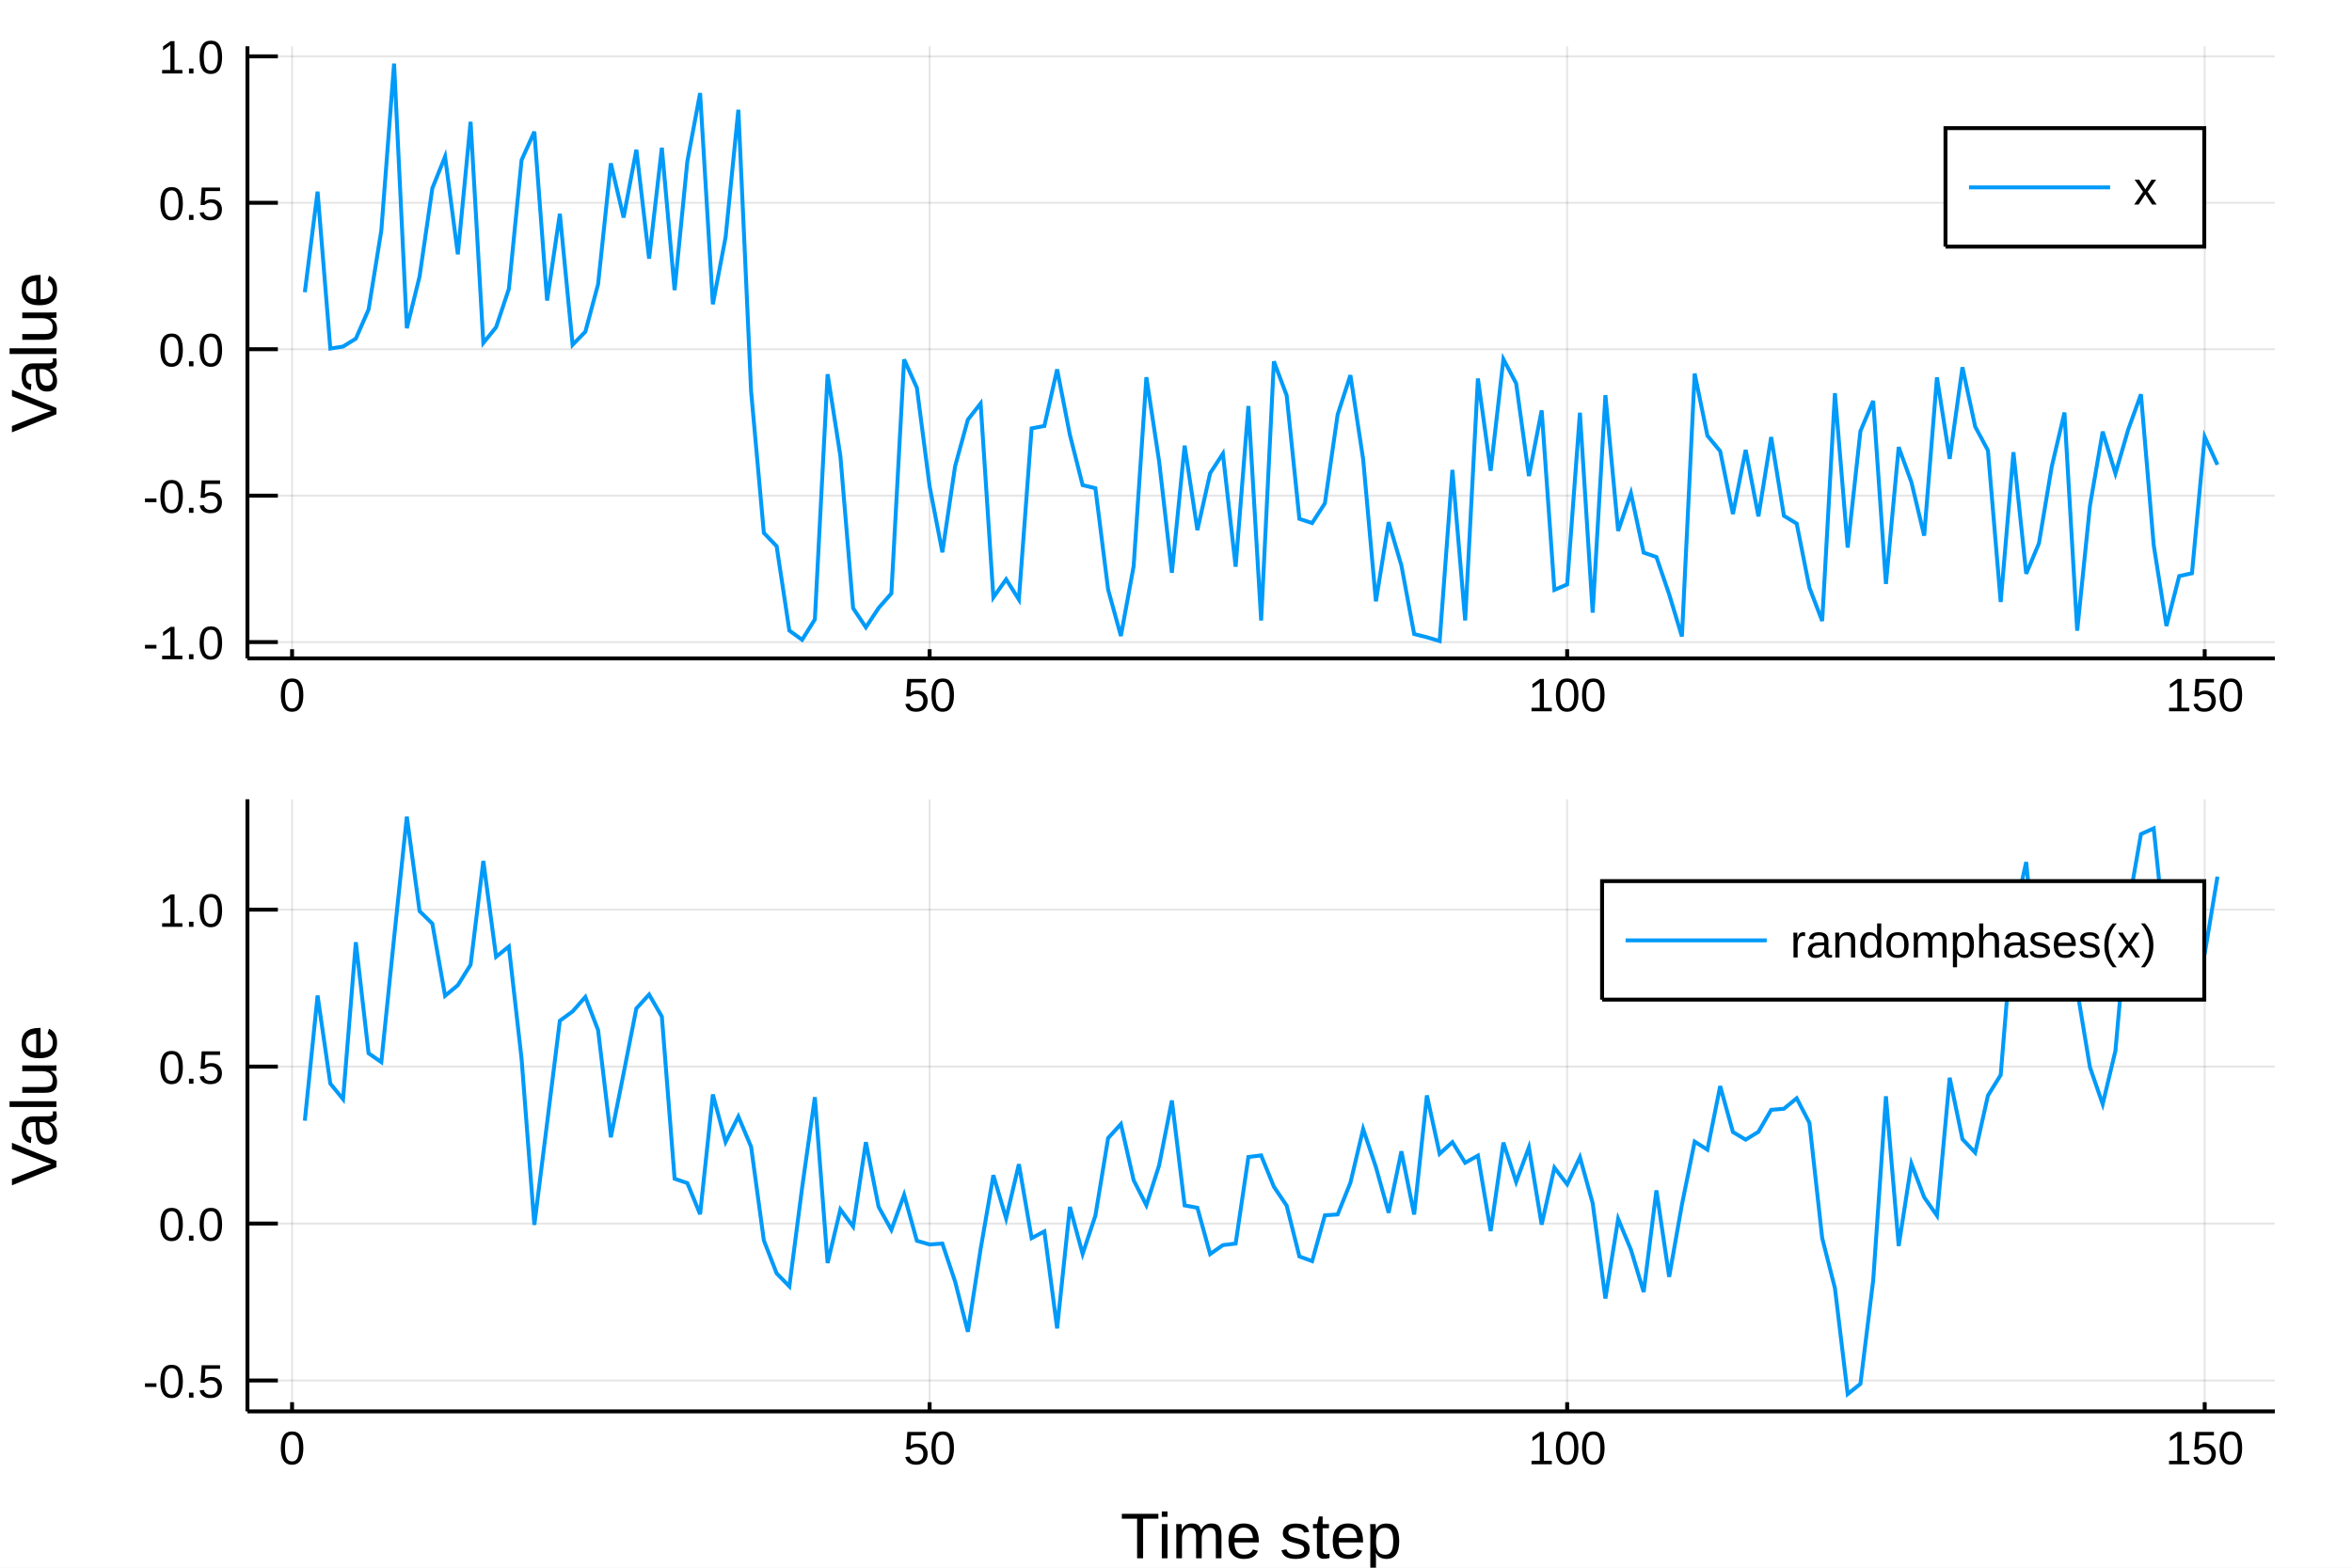
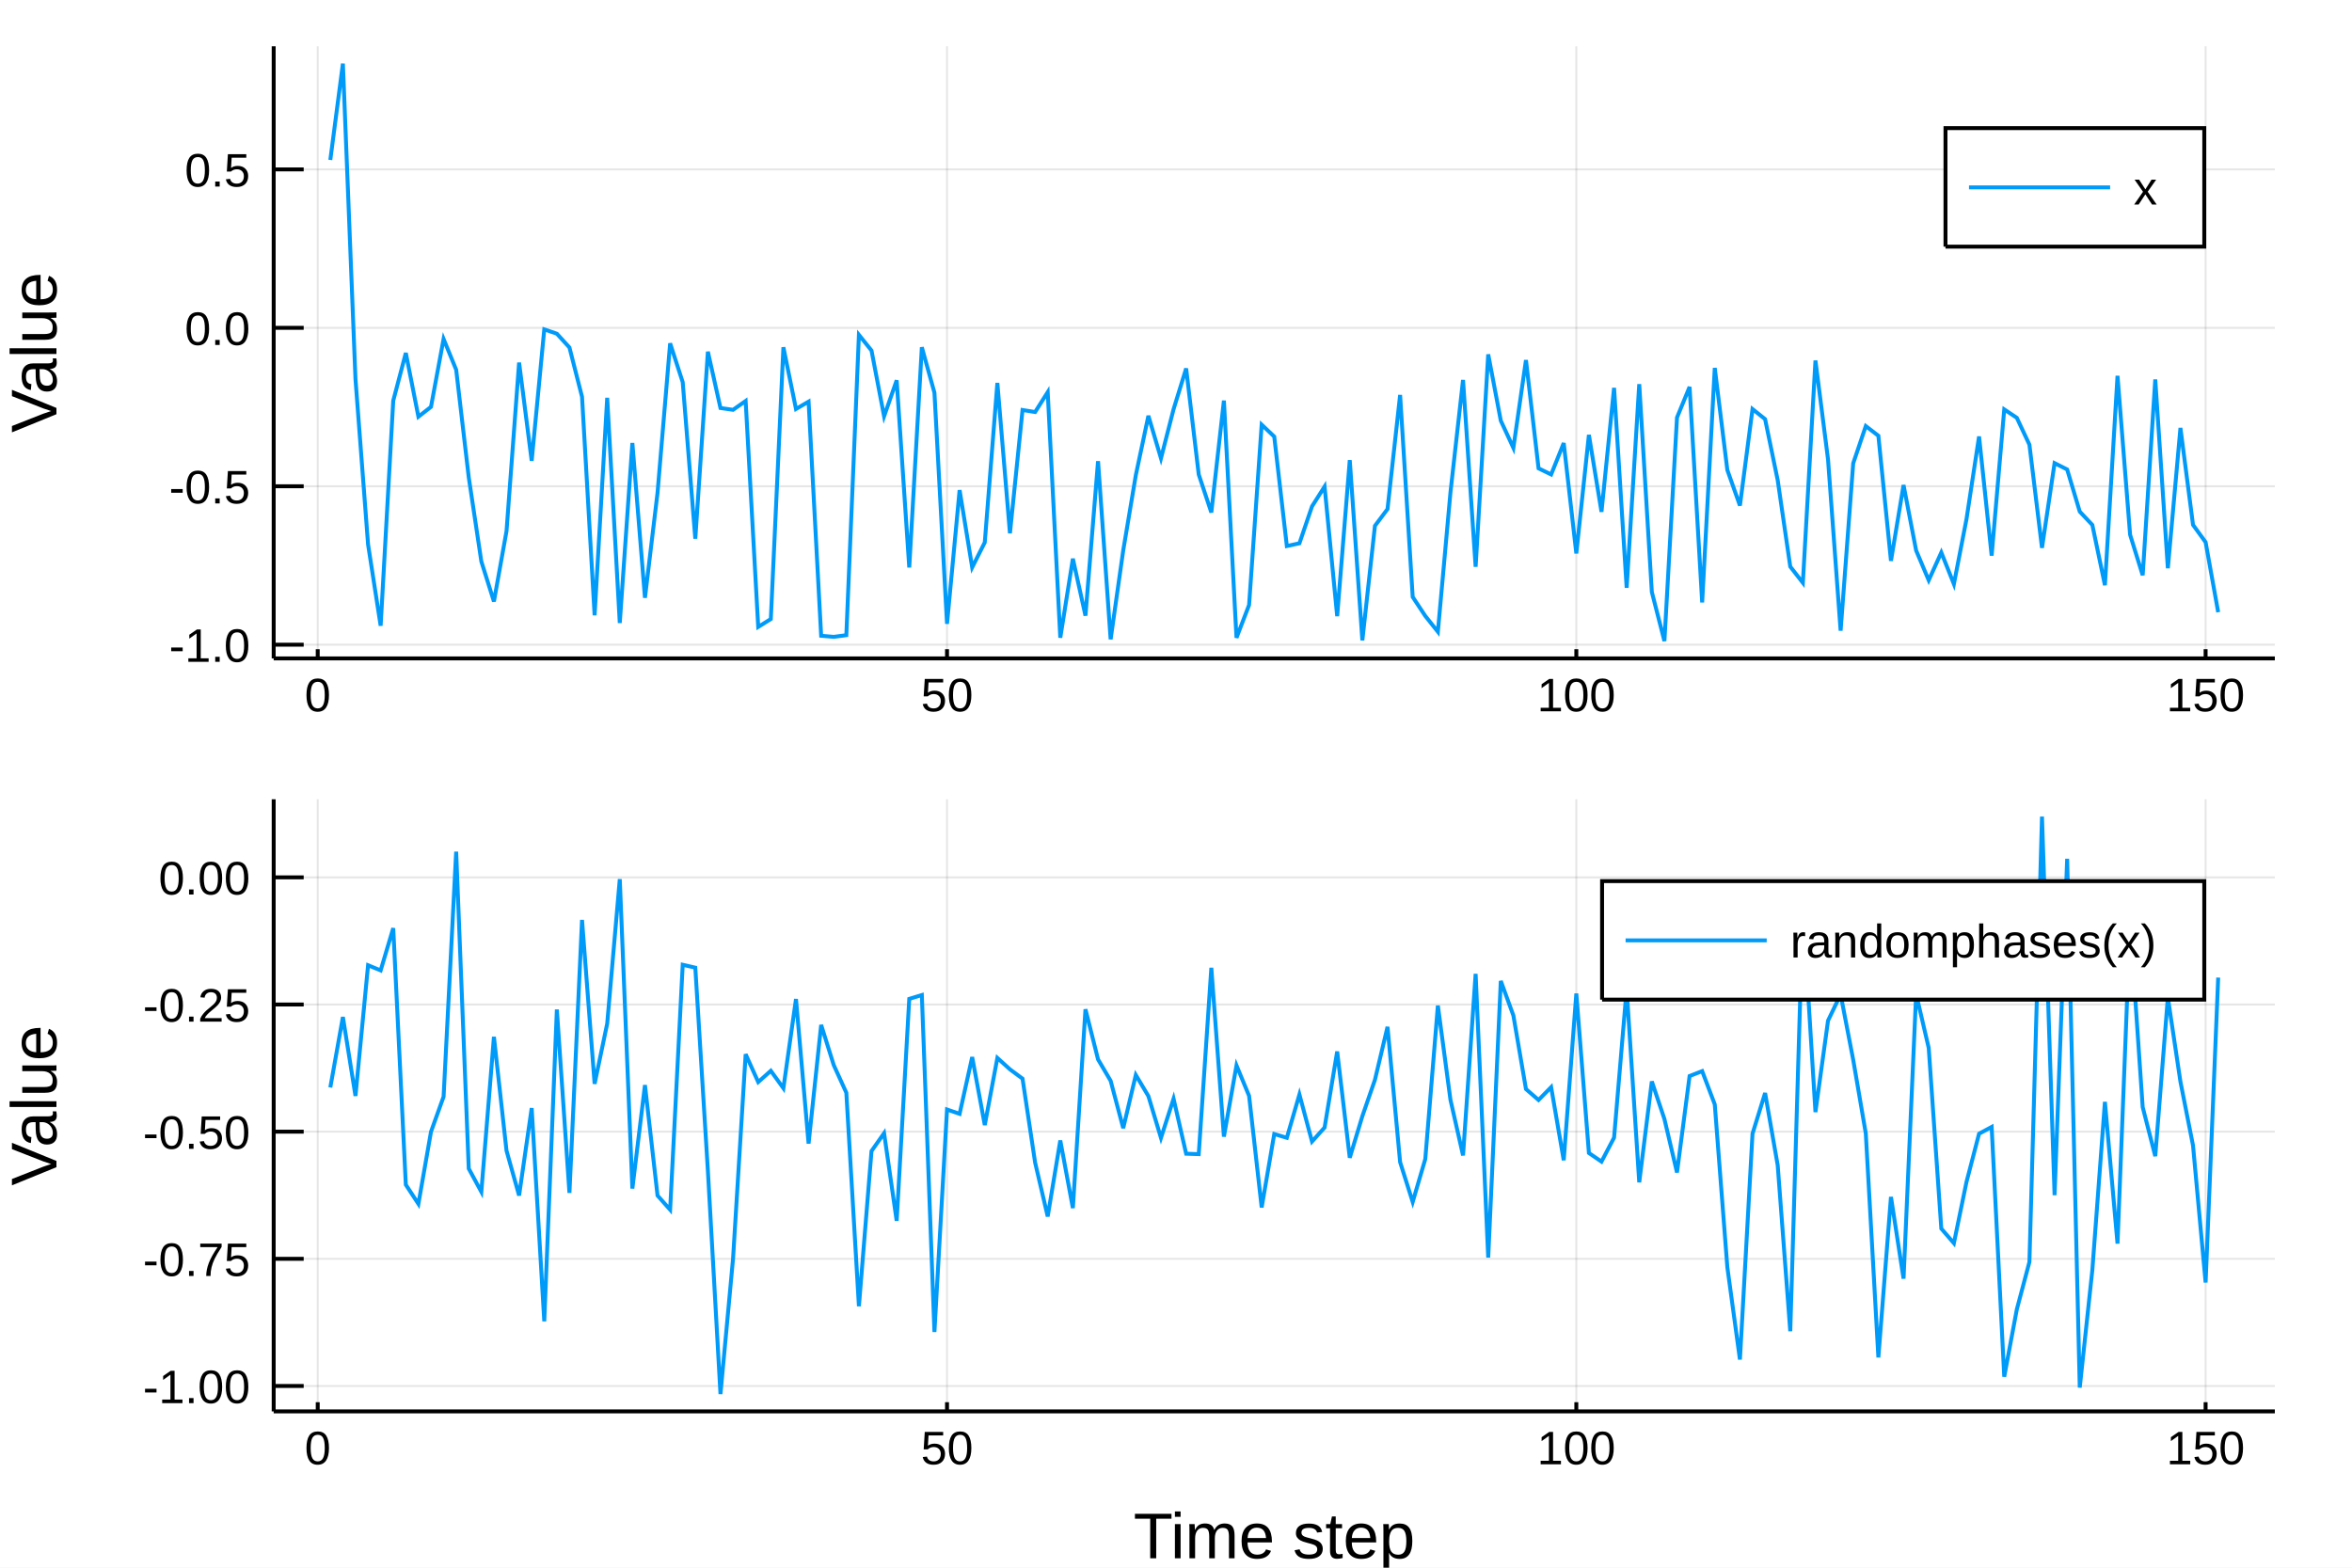
<svg xmlns="http://www.w3.org/2000/svg" width="600" height="400" viewBox="0 0 2400 1600">
  <defs>
-     <clipPath id="clip1900">
+     <clipPath id="clip3800">
      <rect x="0" y="0" width="2000" height="2000" />
    </clipPath>
  </defs>
  <defs>
-     <clipPath id="clip1901">
+     <clipPath id="clip3801">
      <rect x="0" y="0" width="2400" height="1600" />
    </clipPath>
  </defs>
-   <polygon clip-path="url(#clip1901)" points=" 0,1600 2400,1600 2400,0 0,0    " fill="#ffffff" fill-rule="evenodd" fill-opacity="1" />
+   <polygon clip-path="url(#clip3801)" points=" 0,1600 2400,1600 2400,0 0,0    " fill="#ffffff" fill-rule="evenodd" fill-opacity="1" />
  <defs>
-     <clipPath id="clip1902">
+     <clipPath id="clip3802">
      <rect x="480" y="0" width="1681" height="1600" />
    </clipPath>
  </defs>
-   <polygon clip-path="url(#clip1901)" points=" 252.496,671.979 2321.26,671.979 2321.26,47.244 252.496,47.244    " fill="#ffffff" fill-rule="evenodd" fill-opacity="1" />
+   <polygon clip-path="url(#clip3801)" points=" 279.259,671.979 2321.26,671.979 2321.26,47.244 279.259,47.244    " fill="#ffffff" fill-rule="evenodd" fill-opacity="1" />
  <defs>
-     <clipPath id="clip1903">
-       <rect x="252" y="47" width="2070" height="626" />
+     <clipPath id="clip3803">
+       <rect x="279" y="47" width="2043" height="626" />
    </clipPath>
  </defs>
-   <polyline clip-path="url(#clip1903)" style="stroke:#000000; stroke-width:2; stroke-opacity:0.1; fill:none" points="   298.035,671.979 298.035,47.244    " />
-   <polyline clip-path="url(#clip1903)" style="stroke:#000000; stroke-width:2; stroke-opacity:0.1; fill:none" points="   948.59,671.979 948.59,47.244    " />
-   <polyline clip-path="url(#clip1903)" style="stroke:#000000; stroke-width:2; stroke-opacity:0.1; fill:none" points="   1599.14,671.979 1599.14,47.244    " />
-   <polyline clip-path="url(#clip1903)" style="stroke:#000000; stroke-width:2; stroke-opacity:0.1; fill:none" points="   2249.7,671.979 2249.7,47.244    " />
-   <polyline clip-path="url(#clip1903)" style="stroke:#000000; stroke-width:2; stroke-opacity:0.1; fill:none" points="   252.496,655.32 2321.26,655.32    " />
-   <polyline clip-path="url(#clip1903)" style="stroke:#000000; stroke-width:2; stroke-opacity:0.1; fill:none" points="   252.496,505.867 2321.26,505.867    " />
-   <polyline clip-path="url(#clip1903)" style="stroke:#000000; stroke-width:2; stroke-opacity:0.1; fill:none" points="   252.496,356.414 2321.26,356.414    " />
-   <polyline clip-path="url(#clip1903)" style="stroke:#000000; stroke-width:2; stroke-opacity:0.1; fill:none" points="   252.496,206.961 2321.26,206.961    " />
-   <polyline clip-path="url(#clip1903)" style="stroke:#000000; stroke-width:2; stroke-opacity:0.1; fill:none" points="   252.496,57.508 2321.26,57.508    " />
-   <polyline clip-path="url(#clip1901)" style="stroke:#000000; stroke-width:4; stroke-opacity:1; fill:none" points="   252.496,671.979 2321.26,671.979    " />
-   <polyline clip-path="url(#clip1901)" style="stroke:#000000; stroke-width:4; stroke-opacity:1; fill:none" points="   252.496,671.979 252.496,47.244    " />
-   <polyline clip-path="url(#clip1901)" style="stroke:#000000; stroke-width:4; stroke-opacity:1; fill:none" points="   298.035,671.979 298.035,662.608    " />
-   <polyline clip-path="url(#clip1901)" style="stroke:#000000; stroke-width:4; stroke-opacity:1; fill:none" points="   948.59,671.979 948.59,662.608    " />
-   <polyline clip-path="url(#clip1901)" style="stroke:#000000; stroke-width:4; stroke-opacity:1; fill:none" points="   1599.14,671.979 1599.14,662.608    " />
-   <polyline clip-path="url(#clip1901)" style="stroke:#000000; stroke-width:4; stroke-opacity:1; fill:none" points="   2249.7,671.979 2249.7,662.608    " />
-   <polyline clip-path="url(#clip1901)" style="stroke:#000000; stroke-width:4; stroke-opacity:1; fill:none" points="   252.496,655.32 283.528,655.32    " />
-   <polyline clip-path="url(#clip1901)" style="stroke:#000000; stroke-width:4; stroke-opacity:1; fill:none" points="   252.496,505.867 283.528,505.867    " />
-   <polyline clip-path="url(#clip1901)" style="stroke:#000000; stroke-width:4; stroke-opacity:1; fill:none" points="   252.496,356.414 283.528,356.414    " />
-   <polyline clip-path="url(#clip1901)" style="stroke:#000000; stroke-width:4; stroke-opacity:1; fill:none" points="   252.496,206.961 283.528,206.961    " />
-   <polyline clip-path="url(#clip1901)" style="stroke:#000000; stroke-width:4; stroke-opacity:1; fill:none" points="   252.496,57.508 283.528,57.508    " />
-   <g clip-path="url(#clip1901)">
-     <text style="fill:#000000; fill-opacity:1; font-family:Arial,Helvetica Neue,Helvetica,sans-serif; font-size:48px; text-anchor:middle;" transform="rotate(0, 298.035, 725.979)" x="298.035" y="725.979">0</text>
+   <polyline clip-path="url(#clip3803)" style="stroke:#000000; stroke-width:2; stroke-opacity:0.1; fill:none" points="   324.208,671.979 324.208,47.244    " />
+   <polyline clip-path="url(#clip3803)" style="stroke:#000000; stroke-width:2; stroke-opacity:0.1; fill:none" points="   966.347,671.979 966.347,47.244    " />
+   <polyline clip-path="url(#clip3803)" style="stroke:#000000; stroke-width:2; stroke-opacity:0.1; fill:none" points="   1608.49,671.979 1608.49,47.244    " />
+   <polyline clip-path="url(#clip3803)" style="stroke:#000000; stroke-width:2; stroke-opacity:0.1; fill:none" points="   2250.62,671.979 2250.62,47.244    " />
+   <polyline clip-path="url(#clip3803)" style="stroke:#000000; stroke-width:2; stroke-opacity:0.1; fill:none" points="   279.259,657.983 2321.26,657.983    " />
+   <polyline clip-path="url(#clip3803)" style="stroke:#000000; stroke-width:2; stroke-opacity:0.1; fill:none" points="   279.259,496.287 2321.26,496.287    " />
+   <polyline clip-path="url(#clip3803)" style="stroke:#000000; stroke-width:2; stroke-opacity:0.1; fill:none" points="   279.259,334.592 2321.26,334.592    " />
+   <polyline clip-path="url(#clip3803)" style="stroke:#000000; stroke-width:2; stroke-opacity:0.1; fill:none" points="   279.259,172.897 2321.26,172.897    " />
+   <polyline clip-path="url(#clip3801)" style="stroke:#000000; stroke-width:4; stroke-opacity:1; fill:none" points="   279.259,671.979 2321.26,671.979    " />
+   <polyline clip-path="url(#clip3801)" style="stroke:#000000; stroke-width:4; stroke-opacity:1; fill:none" points="   279.259,671.979 279.259,47.244    " />
+   <polyline clip-path="url(#clip3801)" style="stroke:#000000; stroke-width:4; stroke-opacity:1; fill:none" points="   324.208,671.979 324.208,662.608    " />
+   <polyline clip-path="url(#clip3801)" style="stroke:#000000; stroke-width:4; stroke-opacity:1; fill:none" points="   966.347,671.979 966.347,662.608    " />
+   <polyline clip-path="url(#clip3801)" style="stroke:#000000; stroke-width:4; stroke-opacity:1; fill:none" points="   1608.49,671.979 1608.49,662.608    " />
+   <polyline clip-path="url(#clip3801)" style="stroke:#000000; stroke-width:4; stroke-opacity:1; fill:none" points="   2250.62,671.979 2250.62,662.608    " />
+   <polyline clip-path="url(#clip3801)" style="stroke:#000000; stroke-width:4; stroke-opacity:1; fill:none" points="   279.259,657.983 309.889,657.983    " />
+   <polyline clip-path="url(#clip3801)" style="stroke:#000000; stroke-width:4; stroke-opacity:1; fill:none" points="   279.259,496.287 309.889,496.287    " />
+   <polyline clip-path="url(#clip3801)" style="stroke:#000000; stroke-width:4; stroke-opacity:1; fill:none" points="   279.259,334.592 309.889,334.592    " />
+   <polyline clip-path="url(#clip3801)" style="stroke:#000000; stroke-width:4; stroke-opacity:1; fill:none" points="   279.259,172.897 309.889,172.897    " />
+   <g clip-path="url(#clip3801)">
+     <text style="fill:#000000; fill-opacity:1; font-family:Arial,Helvetica Neue,Helvetica,sans-serif; font-size:48px; text-anchor:middle;" transform="rotate(0, 324.208, 725.979)" x="324.208" y="725.979">0</text>
  </g>
-   <g clip-path="url(#clip1901)">
-     <text style="fill:#000000; fill-opacity:1; font-family:Arial,Helvetica Neue,Helvetica,sans-serif; font-size:48px; text-anchor:middle;" transform="rotate(0, 948.59, 725.979)" x="948.59" y="725.979">50</text>
+   <g clip-path="url(#clip3801)">
+     <text style="fill:#000000; fill-opacity:1; font-family:Arial,Helvetica Neue,Helvetica,sans-serif; font-size:48px; text-anchor:middle;" transform="rotate(0, 966.347, 725.979)" x="966.347" y="725.979">50</text>
  </g>
-   <g clip-path="url(#clip1901)">
-     <text style="fill:#000000; fill-opacity:1; font-family:Arial,Helvetica Neue,Helvetica,sans-serif; font-size:48px; text-anchor:middle;" transform="rotate(0, 1599.14, 725.979)" x="1599.14" y="725.979">100</text>
+   <g clip-path="url(#clip3801)">
+     <text style="fill:#000000; fill-opacity:1; font-family:Arial,Helvetica Neue,Helvetica,sans-serif; font-size:48px; text-anchor:middle;" transform="rotate(0, 1608.49, 725.979)" x="1608.49" y="725.979">100</text>
  </g>
-   <g clip-path="url(#clip1901)">
-     <text style="fill:#000000; fill-opacity:1; font-family:Arial,Helvetica Neue,Helvetica,sans-serif; font-size:48px; text-anchor:middle;" transform="rotate(0, 2249.7, 725.979)" x="2249.7" y="725.979">150</text>
+   <g clip-path="url(#clip3801)">
+     <text style="fill:#000000; fill-opacity:1; font-family:Arial,Helvetica Neue,Helvetica,sans-serif; font-size:48px; text-anchor:middle;" transform="rotate(0, 2250.62, 725.979)" x="2250.62" y="725.979">150</text>
  </g>
-   <g clip-path="url(#clip1901)">
-     <text style="fill:#000000; fill-opacity:1; font-family:Arial,Helvetica Neue,Helvetica,sans-serif; font-size:48px; text-anchor:end;" transform="rotate(0, 228.496, 672.82)" x="228.496" y="672.82">-1.0</text>
+   <g clip-path="url(#clip3801)">
+     <text style="fill:#000000; fill-opacity:1; font-family:Arial,Helvetica Neue,Helvetica,sans-serif; font-size:48px; text-anchor:end;" transform="rotate(0, 255.259, 675.483)" x="255.259" y="675.483">-1.0</text>
  </g>
-   <g clip-path="url(#clip1901)">
-     <text style="fill:#000000; fill-opacity:1; font-family:Arial,Helvetica Neue,Helvetica,sans-serif; font-size:48px; text-anchor:end;" transform="rotate(0, 228.496, 523.367)" x="228.496" y="523.367">-0.5</text>
+   <g clip-path="url(#clip3801)">
+     <text style="fill:#000000; fill-opacity:1; font-family:Arial,Helvetica Neue,Helvetica,sans-serif; font-size:48px; text-anchor:end;" transform="rotate(0, 255.259, 513.787)" x="255.259" y="513.787">-0.5</text>
  </g>
-   <g clip-path="url(#clip1901)">
-     <text style="fill:#000000; fill-opacity:1; font-family:Arial,Helvetica Neue,Helvetica,sans-serif; font-size:48px; text-anchor:end;" transform="rotate(0, 228.496, 373.914)" x="228.496" y="373.914">0.0</text>
+   <g clip-path="url(#clip3801)">
+     <text style="fill:#000000; fill-opacity:1; font-family:Arial,Helvetica Neue,Helvetica,sans-serif; font-size:48px; text-anchor:end;" transform="rotate(0, 255.259, 352.092)" x="255.259" y="352.092">0.0</text>
  </g>
-   <g clip-path="url(#clip1901)">
-     <text style="fill:#000000; fill-opacity:1; font-family:Arial,Helvetica Neue,Helvetica,sans-serif; font-size:48px; text-anchor:end;" transform="rotate(0, 228.496, 224.461)" x="228.496" y="224.461">0.5</text>
+   <g clip-path="url(#clip3801)">
+     <text style="fill:#000000; fill-opacity:1; font-family:Arial,Helvetica Neue,Helvetica,sans-serif; font-size:48px; text-anchor:end;" transform="rotate(0, 255.259, 190.397)" x="255.259" y="190.397">0.5</text>
  </g>
-   <g clip-path="url(#clip1901)">
-     <text style="fill:#000000; fill-opacity:1; font-family:Arial,Helvetica Neue,Helvetica,sans-serif; font-size:48px; text-anchor:end;" transform="rotate(0, 228.496, 75.0078)" x="228.496" y="75.008">1.0</text>
-   </g>
-   <g clip-path="url(#clip1901)">
+   <g clip-path="url(#clip3801)">
    <text style="fill:#000000; fill-opacity:1; font-family:Arial,Helvetica Neue,Helvetica,sans-serif; font-size:66px; text-anchor:middle;" transform="rotate(-90, 57.6, 359.611)" x="57.6" y="359.611">Value</text>
  </g>
-   <polyline clip-path="url(#clip1903)" style="stroke:#009af9; stroke-width:4; stroke-opacity:1; fill:none" points="   311.046,298.233 324.057,195.601 337.068,355.731 350.079,353.682 363.091,345.629 376.102,315.881 389.113,235.147 402.124,64.925 415.135,334.961 428.146,282.162    441.157,192.155 454.168,159.802 467.179,259.552 480.19,124.272 493.201,349.971 506.213,333.99 519.224,294.898 532.235,163.355 545.246,134.397 558.257,306.74    571.268,218.188 584.279,351.878 597.29,338.557 610.301,290.057 623.312,166.696 636.323,221.997 649.335,152.8 662.346,263.956 675.357,150.808 688.368,296.157    701.379,164.545 714.39,94.999 727.401,310.543 740.412,241.962 753.423,112.011 766.434,399.42 779.445,543.904 792.457,557.432 805.468,643.541 818.479,653.009    831.49,632.166 844.501,381.916 857.512,465.213 870.523,620.693 883.534,640.245 896.545,620.525 909.556,605.728 922.567,366.857 935.579,395.764 948.59,496.396    961.601,563.678 974.612,475.728 987.623,428.311 1000.63,411.762 1013.65,609.746 1026.66,591.256 1039.67,611.881 1052.68,437.196 1065.69,434.759 1078.7,377.009    1091.71,443.741 1104.72,495.142 1117.73,498.241 1130.74,601.776 1143.76,649.061 1156.77,577.918 1169.78,384.974 1182.79,471.021 1195.8,584.558 1208.81,454.816    1221.82,541.051 1234.83,482.966 1247.84,463.004 1260.86,578.374 1273.87,414.381 1286.88,633.274 1299.89,368.82 1312.9,403.51 1325.91,529.531 1338.92,533.832    1351.93,513.638 1364.94,423.126 1377.96,382.943 1390.97,468.725 1403.98,613.756 1416.99,532.917 1430,577.113 1443.01,647.117 1456.02,650.363 1469.03,654.297    1482.04,479.559 1495.06,633.217 1508.07,386.288 1521.08,480.466 1534.09,366.577 1547.1,391.352 1560.11,485.838 1573.12,418.867 1586.13,602.077 1599.14,596.475    1612.16,421.263 1625.17,625.28 1638.18,403.348 1651.19,541.844 1664.2,503.264 1677.21,564.011 1690.22,568.479 1703.23,606.541 1716.24,649.621 1729.26,381.264    1742.27,444.652 1755.28,460.46 1768.29,524.574 1781.3,459.226 1794.31,527.036 1807.32,446.079 1820.33,526.414 1833.34,534.37 1846.35,599.75 1859.37,633.78    1872.38,401.281 1885.39,558.876 1898.4,440.03 1911.41,409.159 1924.42,595.962 1937.43,456.313 1950.44,492.228 1963.45,546.689 1976.47,385.169 1989.48,468.328    2002.49,374.857 2015.5,435.446 2028.51,459.69 2041.52,614.441 2054.53,461.535 2067.54,585.589 2080.55,554.563 2093.57,476.528 2106.58,421.02 2119.59,643.677    2132.6,516.119 2145.61,440.502 2158.62,483.26 2171.63,438.465 2184.64,402.429 2197.65,556.281 2210.67,638.885 2223.68,587.978 2236.69,585.079 2249.7,445.887    2262.71,474.314    " />
-   <polygon clip-path="url(#clip1901)" points=" 1985.19,251.724 2249.26,251.724 2249.26,130.764 1985.19,130.764    " fill="#ffffff" fill-rule="evenodd" fill-opacity="1" />
-   <polyline clip-path="url(#clip1901)" style="stroke:#000000; stroke-width:4; stroke-opacity:1; fill:none" points="   1985.19,251.724 2249.26,251.724 2249.26,130.764 1985.19,130.764 1985.19,251.724    " />
-   <polyline clip-path="url(#clip1901)" style="stroke:#009af9; stroke-width:4; stroke-opacity:1; fill:none" points="   2009.19,191.244 2153.19,191.244    " />
-   <g clip-path="url(#clip1901)">
+   <polyline clip-path="url(#clip3803)" style="stroke:#009af9; stroke-width:4; stroke-opacity:1; fill:none" points="   337.051,163.259 349.894,64.925 362.737,386.954 375.579,555.621 388.422,638.661 401.265,408.976 414.108,360.227 426.951,425.295 439.793,415.256 452.636,345.953    465.479,377.362 478.322,487.213 491.164,573.019 504.007,613.904 516.85,542.056 529.693,370.061 542.535,470.308 555.378,336.183 568.221,340.592 581.064,354.628    593.907,404.96 606.749,627.985 619.592,405.996 632.435,635.828 645.278,452.131 658.12,610.141 670.963,502.906 683.806,350.401 696.649,390.084 709.492,549.79    722.334,358.934 735.177,416.408 748.02,418.273 760.863,409.233 773.705,639.822 786.548,631.8 799.391,354.409 812.234,417.405 825.077,409.925 837.919,648.857    850.762,649.984 863.605,648.268 876.448,341.761 889.29,357.746 902.133,424.901 914.976,388.148 927.819,579.172 940.662,354.393 953.504,400.799 966.347,636.698    979.19,500.222 992.033,579.113 1004.88,553.547 1017.72,390.844 1030.56,544.256 1043.4,418.444 1056.25,420.525 1069.09,400.254 1081.93,650.894 1094.77,570.209    1107.62,628.362 1120.46,470.665 1133.3,652.51 1146.15,561.753 1158.99,484.997 1171.83,424.36 1184.67,467.784 1197.52,417.663 1210.36,376.023 1223.2,484.246    1236.05,523.049 1248.89,408.834 1261.73,650.944 1274.57,617.471 1287.42,433.43 1300.26,445.597 1313.1,557.296 1325.94,554.496 1338.79,516.803 1351.63,496.592    1364.47,628.879 1377.32,469.615 1390.16,653.56 1403,536.661 1415.84,519.567 1428.69,403.093 1441.53,609.256 1454.37,628.662 1467.22,644.783 1480.06,502.548    1492.9,387.784 1505.74,578.468 1518.59,361.681 1531.43,429.346 1544.27,457.105 1557.11,367.498 1569.96,478.003 1582.8,484.253 1595.64,452.207 1608.49,564.866    1621.33,443.836 1634.17,522.405 1647.01,395.841 1659.86,599.926 1672.7,392.045 1685.54,604.144 1698.39,654.297 1711.23,426.127 1724.07,394.878 1736.91,614.841    1749.76,375.506 1762.6,479.709 1775.44,516.008 1788.28,417.499 1801.13,427.789 1813.97,490.027 1826.81,578.298 1839.66,594.794 1852.5,367.959 1865.34,468.894    1878.18,643.672 1891.03,472.859 1903.87,434.866 1916.71,444.746 1929.56,572.426 1942.4,495.032 1955.24,561.829 1968.08,592.231 1980.93,563.847 1993.77,596.1    2006.61,529.918 2019.45,445.46 2032.3,567.107 2045.14,417.845 2057.98,426.42 2070.83,453.817 2083.67,559.158 2096.51,472.672 2109.35,479.138 2122.2,522.137    2135.04,535.743 2147.88,597.261 2160.73,383.554 2173.57,545.737 2186.41,587.108 2199.25,387.27 2212.1,579.952 2224.94,436.745 2237.78,535.671 2250.62,553.363    2263.47,624.858    " />
+   <polygon clip-path="url(#clip3801)" points=" 1985.19,251.724 2249.26,251.724 2249.26,130.764 1985.19,130.764    " fill="#ffffff" fill-rule="evenodd" fill-opacity="1" />
+   <polyline clip-path="url(#clip3801)" style="stroke:#000000; stroke-width:4; stroke-opacity:1; fill:none" points="   1985.19,251.724 2249.26,251.724 2249.26,130.764 1985.19,130.764 1985.19,251.724    " />
+   <polyline clip-path="url(#clip3801)" style="stroke:#009af9; stroke-width:4; stroke-opacity:1; fill:none" points="   2009.19,191.244 2153.19,191.244    " />
+   <g clip-path="url(#clip3801)">
    <text style="fill:#000000; fill-opacity:1; font-family:Arial,Helvetica Neue,Helvetica,sans-serif; font-size:48px; text-anchor:start;" transform="rotate(0, 2177.19, 208.744)" x="2177.19" y="208.744">x</text>
  </g>
-   <polygon clip-path="url(#clip1901)" points=" 252.496,1440.48 2321.26,1440.48 2321.26,815.748 252.496,815.748    " fill="#ffffff" fill-rule="evenodd" fill-opacity="1" />
+   <polygon clip-path="url(#clip3801)" points=" 279.259,1440.48 2321.26,1440.48 2321.26,815.748 279.259,815.748    " fill="#ffffff" fill-rule="evenodd" fill-opacity="1" />
  <defs>
-     <clipPath id="clip1904">
-       <rect x="252" y="815" width="2070" height="626" />
+     <clipPath id="clip3804">
+       <rect x="279" y="815" width="2043" height="626" />
    </clipPath>
  </defs>
-   <polyline clip-path="url(#clip1904)" style="stroke:#000000; stroke-width:2; stroke-opacity:0.1; fill:none" points="   298.035,1440.48 298.035,815.748    " />
-   <polyline clip-path="url(#clip1904)" style="stroke:#000000; stroke-width:2; stroke-opacity:0.1; fill:none" points="   948.59,1440.48 948.59,815.748    " />
-   <polyline clip-path="url(#clip1904)" style="stroke:#000000; stroke-width:2; stroke-opacity:0.1; fill:none" points="   1599.14,1440.48 1599.14,815.748    " />
-   <polyline clip-path="url(#clip1904)" style="stroke:#000000; stroke-width:2; stroke-opacity:0.1; fill:none" points="   2249.7,1440.48 2249.7,815.748    " />
-   <polyline clip-path="url(#clip1904)" style="stroke:#000000; stroke-width:2; stroke-opacity:0.1; fill:none" points="   252.496,1408.94 2321.26,1408.94    " />
-   <polyline clip-path="url(#clip1904)" style="stroke:#000000; stroke-width:2; stroke-opacity:0.1; fill:none" points="   252.496,1248.76 2321.26,1248.76    " />
-   <polyline clip-path="url(#clip1904)" style="stroke:#000000; stroke-width:2; stroke-opacity:0.1; fill:none" points="   252.496,1088.58 2321.26,1088.58    " />
-   <polyline clip-path="url(#clip1904)" style="stroke:#000000; stroke-width:2; stroke-opacity:0.1; fill:none" points="   252.496,928.394 2321.26,928.394    " />
-   <polyline clip-path="url(#clip1901)" style="stroke:#000000; stroke-width:4; stroke-opacity:1; fill:none" points="   252.496,1440.48 2321.26,1440.48    " />
-   <polyline clip-path="url(#clip1901)" style="stroke:#000000; stroke-width:4; stroke-opacity:1; fill:none" points="   252.496,1440.48 252.496,815.748    " />
-   <polyline clip-path="url(#clip1901)" style="stroke:#000000; stroke-width:4; stroke-opacity:1; fill:none" points="   298.035,1440.48 298.035,1431.11    " />
-   <polyline clip-path="url(#clip1901)" style="stroke:#000000; stroke-width:4; stroke-opacity:1; fill:none" points="   948.59,1440.48 948.59,1431.11    " />
-   <polyline clip-path="url(#clip1901)" style="stroke:#000000; stroke-width:4; stroke-opacity:1; fill:none" points="   1599.14,1440.48 1599.14,1431.11    " />
-   <polyline clip-path="url(#clip1901)" style="stroke:#000000; stroke-width:4; stroke-opacity:1; fill:none" points="   2249.7,1440.48 2249.7,1431.11    " />
-   <polyline clip-path="url(#clip1901)" style="stroke:#000000; stroke-width:4; stroke-opacity:1; fill:none" points="   252.496,1408.94 283.528,1408.94    " />
-   <polyline clip-path="url(#clip1901)" style="stroke:#000000; stroke-width:4; stroke-opacity:1; fill:none" points="   252.496,1248.76 283.528,1248.76    " />
-   <polyline clip-path="url(#clip1901)" style="stroke:#000000; stroke-width:4; stroke-opacity:1; fill:none" points="   252.496,1088.58 283.528,1088.58    " />
-   <polyline clip-path="url(#clip1901)" style="stroke:#000000; stroke-width:4; stroke-opacity:1; fill:none" points="   252.496,928.394 283.528,928.394    " />
-   <g clip-path="url(#clip1901)">
-     <text style="fill:#000000; fill-opacity:1; font-family:Arial,Helvetica Neue,Helvetica,sans-serif; font-size:48px; text-anchor:middle;" transform="rotate(0, 298.035, 1494.48)" x="298.035" y="1494.48">0</text>
+   <polyline clip-path="url(#clip3804)" style="stroke:#000000; stroke-width:2; stroke-opacity:0.1; fill:none" points="   324.208,1440.48 324.208,815.748    " />
+   <polyline clip-path="url(#clip3804)" style="stroke:#000000; stroke-width:2; stroke-opacity:0.1; fill:none" points="   966.347,1440.48 966.347,815.748    " />
+   <polyline clip-path="url(#clip3804)" style="stroke:#000000; stroke-width:2; stroke-opacity:0.1; fill:none" points="   1608.49,1440.48 1608.49,815.748    " />
+   <polyline clip-path="url(#clip3804)" style="stroke:#000000; stroke-width:2; stroke-opacity:0.1; fill:none" points="   2250.62,1440.48 2250.62,815.748    " />
+   <polyline clip-path="url(#clip3804)" style="stroke:#000000; stroke-width:2; stroke-opacity:0.1; fill:none" points="   279.259,1414.54 2321.26,1414.54    " />
+   <polyline clip-path="url(#clip3804)" style="stroke:#000000; stroke-width:2; stroke-opacity:0.1; fill:none" points="   279.259,1284.76 2321.26,1284.76    " />
+   <polyline clip-path="url(#clip3804)" style="stroke:#000000; stroke-width:2; stroke-opacity:0.1; fill:none" points="   279.259,1154.99 2321.26,1154.99    " />
+   <polyline clip-path="url(#clip3804)" style="stroke:#000000; stroke-width:2; stroke-opacity:0.1; fill:none" points="   279.259,1025.21 2321.26,1025.21    " />
+   <polyline clip-path="url(#clip3804)" style="stroke:#000000; stroke-width:2; stroke-opacity:0.1; fill:none" points="   279.259,895.437 2321.26,895.437    " />
+   <polyline clip-path="url(#clip3801)" style="stroke:#000000; stroke-width:4; stroke-opacity:1; fill:none" points="   279.259,1440.48 2321.26,1440.48    " />
+   <polyline clip-path="url(#clip3801)" style="stroke:#000000; stroke-width:4; stroke-opacity:1; fill:none" points="   279.259,1440.48 279.259,815.748    " />
+   <polyline clip-path="url(#clip3801)" style="stroke:#000000; stroke-width:4; stroke-opacity:1; fill:none" points="   324.208,1440.48 324.208,1431.11    " />
+   <polyline clip-path="url(#clip3801)" style="stroke:#000000; stroke-width:4; stroke-opacity:1; fill:none" points="   966.347,1440.48 966.347,1431.11    " />
+   <polyline clip-path="url(#clip3801)" style="stroke:#000000; stroke-width:4; stroke-opacity:1; fill:none" points="   1608.49,1440.48 1608.49,1431.11    " />
+   <polyline clip-path="url(#clip3801)" style="stroke:#000000; stroke-width:4; stroke-opacity:1; fill:none" points="   2250.62,1440.48 2250.62,1431.11    " />
+   <polyline clip-path="url(#clip3801)" style="stroke:#000000; stroke-width:4; stroke-opacity:1; fill:none" points="   279.259,1414.54 309.889,1414.54    " />
+   <polyline clip-path="url(#clip3801)" style="stroke:#000000; stroke-width:4; stroke-opacity:1; fill:none" points="   279.259,1284.76 309.889,1284.76    " />
+   <polyline clip-path="url(#clip3801)" style="stroke:#000000; stroke-width:4; stroke-opacity:1; fill:none" points="   279.259,1154.99 309.889,1154.99    " />
+   <polyline clip-path="url(#clip3801)" style="stroke:#000000; stroke-width:4; stroke-opacity:1; fill:none" points="   279.259,1025.21 309.889,1025.21    " />
+   <polyline clip-path="url(#clip3801)" style="stroke:#000000; stroke-width:4; stroke-opacity:1; fill:none" points="   279.259,895.437 309.889,895.437    " />
+   <g clip-path="url(#clip3801)">
+     <text style="fill:#000000; fill-opacity:1; font-family:Arial,Helvetica Neue,Helvetica,sans-serif; font-size:48px; text-anchor:middle;" transform="rotate(0, 324.208, 1494.48)" x="324.208" y="1494.48">0</text>
  </g>
-   <g clip-path="url(#clip1901)">
-     <text style="fill:#000000; fill-opacity:1; font-family:Arial,Helvetica Neue,Helvetica,sans-serif; font-size:48px; text-anchor:middle;" transform="rotate(0, 948.59, 1494.48)" x="948.59" y="1494.48">50</text>
+   <g clip-path="url(#clip3801)">
+     <text style="fill:#000000; fill-opacity:1; font-family:Arial,Helvetica Neue,Helvetica,sans-serif; font-size:48px; text-anchor:middle;" transform="rotate(0, 966.347, 1494.48)" x="966.347" y="1494.48">50</text>
  </g>
-   <g clip-path="url(#clip1901)">
-     <text style="fill:#000000; fill-opacity:1; font-family:Arial,Helvetica Neue,Helvetica,sans-serif; font-size:48px; text-anchor:middle;" transform="rotate(0, 1599.14, 1494.48)" x="1599.14" y="1494.48">100</text>
+   <g clip-path="url(#clip3801)">
+     <text style="fill:#000000; fill-opacity:1; font-family:Arial,Helvetica Neue,Helvetica,sans-serif; font-size:48px; text-anchor:middle;" transform="rotate(0, 1608.49, 1494.48)" x="1608.49" y="1494.48">100</text>
  </g>
-   <g clip-path="url(#clip1901)">
-     <text style="fill:#000000; fill-opacity:1; font-family:Arial,Helvetica Neue,Helvetica,sans-serif; font-size:48px; text-anchor:middle;" transform="rotate(0, 2249.7, 1494.48)" x="2249.7" y="1494.48">150</text>
+   <g clip-path="url(#clip3801)">
+     <text style="fill:#000000; fill-opacity:1; font-family:Arial,Helvetica Neue,Helvetica,sans-serif; font-size:48px; text-anchor:middle;" transform="rotate(0, 2250.62, 1494.48)" x="2250.62" y="1494.48">150</text>
  </g>
-   <g clip-path="url(#clip1901)">
-     <text style="fill:#000000; fill-opacity:1; font-family:Arial,Helvetica Neue,Helvetica,sans-serif; font-size:48px; text-anchor:end;" transform="rotate(0, 228.496, 1426.44)" x="228.496" y="1426.44">-0.5</text>
+   <g clip-path="url(#clip3801)">
+     <text style="fill:#000000; fill-opacity:1; font-family:Arial,Helvetica Neue,Helvetica,sans-serif; font-size:48px; text-anchor:end;" transform="rotate(0, 255.259, 1432.04)" x="255.259" y="1432.04">-1.00</text>
  </g>
-   <g clip-path="url(#clip1901)">
-     <text style="fill:#000000; fill-opacity:1; font-family:Arial,Helvetica Neue,Helvetica,sans-serif; font-size:48px; text-anchor:end;" transform="rotate(0, 228.496, 1266.26)" x="228.496" y="1266.26">0.0</text>
+   <g clip-path="url(#clip3801)">
+     <text style="fill:#000000; fill-opacity:1; font-family:Arial,Helvetica Neue,Helvetica,sans-serif; font-size:48px; text-anchor:end;" transform="rotate(0, 255.259, 1302.26)" x="255.259" y="1302.26">-0.75</text>
  </g>
-   <g clip-path="url(#clip1901)">
-     <text style="fill:#000000; fill-opacity:1; font-family:Arial,Helvetica Neue,Helvetica,sans-serif; font-size:48px; text-anchor:end;" transform="rotate(0, 228.496, 1106.08)" x="228.496" y="1106.08">0.5</text>
+   <g clip-path="url(#clip3801)">
+     <text style="fill:#000000; fill-opacity:1; font-family:Arial,Helvetica Neue,Helvetica,sans-serif; font-size:48px; text-anchor:end;" transform="rotate(0, 255.259, 1172.49)" x="255.259" y="1172.49">-0.50</text>
  </g>
-   <g clip-path="url(#clip1901)">
-     <text style="fill:#000000; fill-opacity:1; font-family:Arial,Helvetica Neue,Helvetica,sans-serif; font-size:48px; text-anchor:end;" transform="rotate(0, 228.496, 945.894)" x="228.496" y="945.894">1.0</text>
+   <g clip-path="url(#clip3801)">
+     <text style="fill:#000000; fill-opacity:1; font-family:Arial,Helvetica Neue,Helvetica,sans-serif; font-size:48px; text-anchor:end;" transform="rotate(0, 255.259, 1042.71)" x="255.259" y="1042.71">-0.25</text>
  </g>
-   <g clip-path="url(#clip1901)">
-     <text style="fill:#000000; fill-opacity:1; font-family:Arial,Helvetica Neue,Helvetica,sans-serif; font-size:66px; text-anchor:middle;" transform="rotate(0, 1286.88, 1590.4)" x="1286.88" y="1590.4">Time step</text>
+   <g clip-path="url(#clip3801)">
+     <text style="fill:#000000; fill-opacity:1; font-family:Arial,Helvetica Neue,Helvetica,sans-serif; font-size:48px; text-anchor:end;" transform="rotate(0, 255.259, 912.937)" x="255.259" y="912.937">0.00</text>
  </g>
-   <g clip-path="url(#clip1901)">
+   <g clip-path="url(#clip3801)">
+     <text style="fill:#000000; fill-opacity:1; font-family:Arial,Helvetica Neue,Helvetica,sans-serif; font-size:66px; text-anchor:middle;" transform="rotate(0, 1300.26, 1590.4)" x="1300.26" y="1590.4">Time step</text>
+   </g>
+   <g clip-path="url(#clip3801)">
    <text style="fill:#000000; fill-opacity:1; font-family:Arial,Helvetica Neue,Helvetica,sans-serif; font-size:66px; text-anchor:middle;" transform="rotate(-90, 57.6, 1128.12)" x="57.6" y="1128.12">Value</text>
  </g>
-   <polyline clip-path="url(#clip1904)" style="stroke:#009af9; stroke-width:4; stroke-opacity:1; fill:none" points="   311.046,1143.81 324.057,1016.05 337.068,1105.96 350.079,1121.8 363.091,961.657 376.102,1075.01 389.113,1084.04 402.124,957.271 415.135,833.429 428.146,929.913    441.157,942.645 454.168,1016.35 467.179,1005.5 480.19,984.631 493.201,878.721 506.213,976.502 519.224,966.08 532.235,1080.81 545.246,1250.15 558.257,1146.21    571.268,1041.81 584.279,1032.27 597.29,1017.5 610.301,1051.38 623.312,1160.7 636.323,1095.52 649.335,1029.26 662.346,1015.04 675.357,1037.54 688.368,1203    701.379,1207.49 714.39,1239.26 727.401,1117.02 740.412,1165.52 753.423,1139.54 766.434,1170.42 779.445,1266 792.457,1299.55 805.468,1312.87 818.479,1212.2    831.49,1119.8 844.501,1289.08 857.512,1234.39 870.523,1251.86 883.534,1165.7 896.545,1231.71 909.556,1255.23 922.567,1219.43 935.579,1266.36 948.59,1270.12    961.601,1269.19 974.612,1308.05 987.623,1359.21 1000.63,1274.76 1013.65,1199.4 1026.66,1243.56 1039.67,1188.2 1052.68,1263.65 1065.69,1256.79 1078.7,1355.77    1091.71,1231.83 1104.72,1279.76 1117.73,1240.76 1130.74,1161.52 1143.76,1147.25 1156.77,1204.51 1169.78,1230.08 1182.79,1189.29 1195.8,1123.19 1208.81,1230.27    1221.82,1232.65 1234.83,1279.93 1247.84,1270.77 1260.86,1269.2 1273.87,1180.84 1286.88,1179.23 1299.89,1211.2 1312.9,1230.45 1325.91,1282.33 1338.92,1287.12    1351.93,1240.36 1364.94,1239.49 1377.96,1207.16 1390.97,1152.36 1403.98,1191.13 1416.99,1237.75 1430,1175.04 1443.01,1239.53 1456.02,1118.01 1469.03,1177.6    1482.04,1165.66 1495.06,1186.75 1508.07,1179.44 1521.08,1256.48 1534.09,1166.14 1547.1,1206.26 1560.11,1171 1573.12,1249.91 1586.13,1191.74 1599.14,1208.71    1612.16,1181.05 1625.17,1228.03 1638.18,1325.27 1651.19,1244.04 1664.2,1275.44 1677.21,1318.62 1690.22,1214.93 1703.23,1303.16 1716.24,1229.47 1729.26,1165.14    1742.27,1173.39 1755.28,1108.52 1768.29,1155.37 1781.3,1163.16 1794.31,1155.13 1807.32,1132.71 1820.33,1131.62 1833.34,1120.89 1846.35,1145.98 1859.37,1263.51    1872.38,1314.71 1885.39,1422.8 1898.4,1412.36 1911.41,1306.82 1924.42,1118.89 1937.43,1271.68 1950.44,1187.59 1963.45,1222.01 1976.47,1240.62 1989.48,1099.97    2002.49,1162.61 2015.5,1176.39 2028.51,1118.14 2041.52,1097.15 2054.53,938.767 2067.54,879.827 2080.55,1011.33 2093.57,967.858 2106.58,972.16 2119.59,1010.78    2132.6,1089.27 2145.61,1126.87 2158.62,1072.34 2171.63,926.025 2184.64,851.305 2197.65,845.469 2210.67,970.765 2223.68,958.726 2236.69,992.671 2249.7,973.517    2262.71,894.733    " />
-   <polygon clip-path="url(#clip1901)" points=" 1634.78,1020.23 2249.26,1020.23 2249.26,899.268 1634.78,899.268    " fill="#ffffff" fill-rule="evenodd" fill-opacity="1" />
-   <polyline clip-path="url(#clip1901)" style="stroke:#000000; stroke-width:4; stroke-opacity:1; fill:none" points="   1634.78,1020.23 2249.26,1020.23 2249.26,899.268 1634.78,899.268 1634.78,1020.23    " />
-   <polyline clip-path="url(#clip1901)" style="stroke:#009af9; stroke-width:4; stroke-opacity:1; fill:none" points="   1658.78,959.748 1802.78,959.748    " />
-   <g clip-path="url(#clip1901)">
+   <polyline clip-path="url(#clip3804)" style="stroke:#009af9; stroke-width:4; stroke-opacity:1; fill:none" points="   337.051,1109.88 349.894,1037.98 362.737,1118.53 375.579,985.133 388.422,990.423 401.265,947.28 414.108,1209.16 426.951,1228.7 439.793,1155.09 452.636,1119.28    465.479,869.224 478.322,1192.71 491.164,1216.41 504.007,1058.18 516.85,1174.41 529.693,1220.16 542.535,1130.92 555.378,1348.56 568.221,1030.31 581.064,1217.5    593.907,938.878 606.749,1106.2 619.592,1044.69 632.435,897.259 645.278,1213.07 658.12,1107.44 670.963,1220.2 683.806,1234.66 696.649,984.645 709.492,987.616    722.334,1194.87 735.177,1422.8 748.02,1284.46 760.863,1075.94 773.705,1104.36 786.548,1092.87 799.391,1110.64 812.234,1019.61 825.077,1167.17 837.919,1046.04    850.762,1087.06 863.605,1115.25 876.448,1333.19 889.29,1174.8 902.133,1156.54 914.976,1245.98 927.819,1019.47 940.662,1015.56 953.504,1359.45 966.347,1132.37    979.19,1136.82 992.033,1078.86 1004.88,1148.27 1017.72,1079.73 1030.56,1091.38 1043.4,1100.89 1056.25,1186.57 1069.09,1241.55 1081.93,1163.99 1094.77,1233.01    1107.62,1030.08 1120.46,1081.24 1133.3,1103.05 1146.15,1151.38 1158.99,1097.11 1171.83,1118.69 1184.67,1161.35 1197.52,1121.38 1210.36,1177.49 1223.2,1177.94    1236.05,987.753 1248.89,1160.08 1261.73,1087.37 1274.57,1118.45 1287.42,1232.34 1300.26,1157.38 1313.1,1161.25 1325.94,1117.05 1338.79,1165.06 1351.63,1150.75    1364.47,1073.15 1377.32,1181.63 1390.16,1139.18 1403,1102.06 1415.84,1048.01 1428.69,1186.08 1441.53,1226.73 1454.37,1182.93 1467.22,1026.31 1480.06,1122.5    1492.9,1179.25 1505.74,993.929 1518.59,1283.48 1531.43,1001.16 1544.27,1036.4 1557.11,1111.52 1569.96,1122.67 1582.8,1109.56 1595.64,1184.18 1608.49,1013.98    1621.33,1176.76 1634.17,1185.56 1647.01,1161.11 1659.86,1009.35 1672.7,1206.7 1685.54,1103.71 1698.39,1142.1 1711.23,1196.64 1724.07,1098.23 1736.91,1093.2    1749.76,1127.15 1762.6,1293.42 1775.44,1387.56 1788.28,1157.09 1801.13,1115.55 1813.97,1189.19 1826.81,1358.67 1839.66,927.152 1852.5,1135.04 1865.34,1041.67    1878.18,1014.93 1891.03,1081.68 1903.87,1156.76 1916.71,1385.42 1929.56,1221.57 1942.4,1305.01 1955.24,1014.52 1968.08,1069.53 1980.93,1253.94 1993.77,1268.83    2006.61,1206.37 2019.45,1157.09 2032.3,1150.17 2045.14,1405.12 2057.98,1336.37 2070.83,1288.01 2083.67,833.429 2096.51,1219.82 2109.35,876.484 2122.2,1416.2    2135.04,1296.22 2147.88,1124.59 2160.73,1269.26 2173.57,941.914 2186.41,1129.92 2199.25,1179.99 2212.1,1018 2224.94,1103.98 2237.78,1169.12 2250.62,1308.96    2263.47,997.721    " />
+   <polygon clip-path="url(#clip3801)" points=" 1634.78,1020.23 2249.26,1020.23 2249.26,899.268 1634.78,899.268    " fill="#ffffff" fill-rule="evenodd" fill-opacity="1" />
+   <polyline clip-path="url(#clip3801)" style="stroke:#000000; stroke-width:4; stroke-opacity:1; fill:none" points="   1634.78,1020.23 2249.26,1020.23 2249.26,899.268 1634.78,899.268 1634.78,1020.23    " />
+   <polyline clip-path="url(#clip3801)" style="stroke:#009af9; stroke-width:4; stroke-opacity:1; fill:none" points="   1658.78,959.748 1802.78,959.748    " />
+   <g clip-path="url(#clip3801)">
    <text style="fill:#000000; fill-opacity:1; font-family:Arial,Helvetica Neue,Helvetica,sans-serif; font-size:48px; text-anchor:start;" transform="rotate(0, 1826.78, 977.248)" x="1826.78" y="977.248">randomphases(x)</text>
  </g>
</svg>
